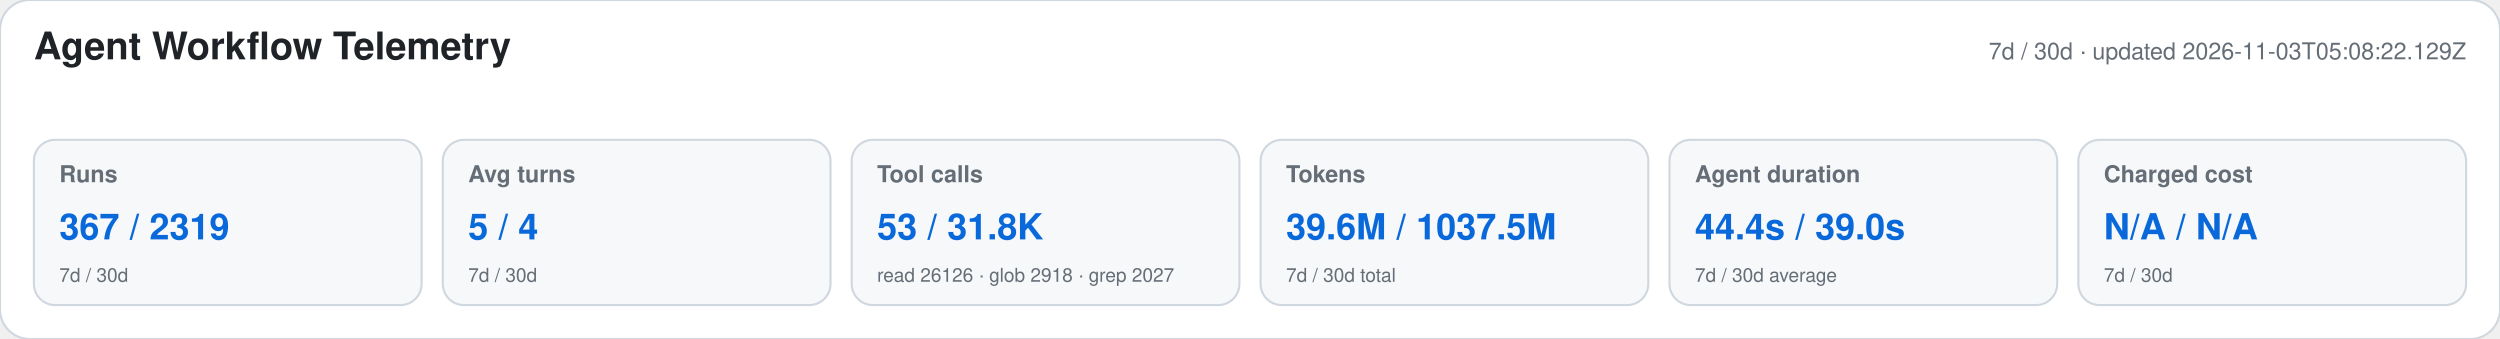
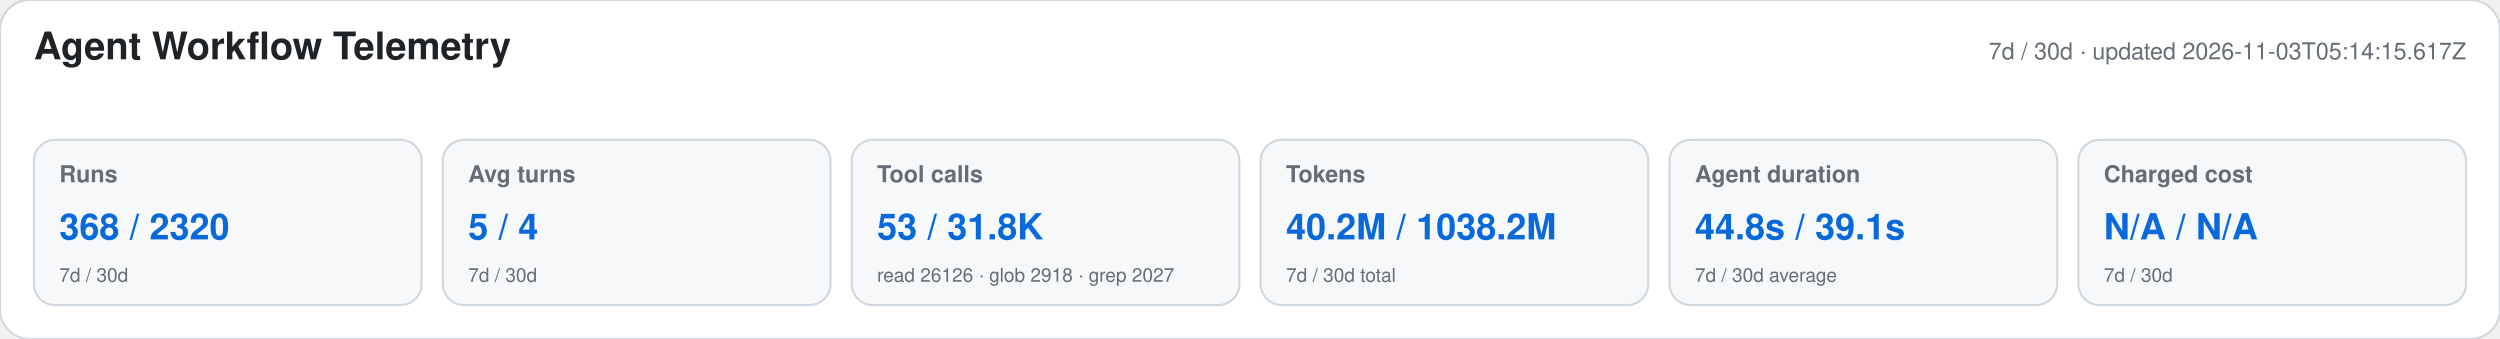
<svg xmlns="http://www.w3.org/2000/svg" width="1180" height="160" viewBox="0 0 1180 160" role="img" aria-labelledby="title desc">
  <style>text{font-family:-apple-system,BlinkMacSystemFont,"Segoe UI",Helvetica,Arial,sans-serif}.heading{font-size:18px;font-weight:650;fill:#1f2328}.meta,.label,.secondary{fill:#656d76}.meta,.label{font-size:11px}.label{font-weight:600}.primary{font-size:17px;font-weight:700;fill:#0969da}.secondary{font-size:9px}</style>
  <rect width="1180" height="160" rx="14" fill="#ffffff" stroke="#d0d7de" />
  <text x="16" y="28" class="heading">Agent Workflow Telemetry</text>
-   <text x="1164" y="28" text-anchor="end" class="meta">7d / 30d · updated 2026-11-03T05:08:22.129Z</text>
+   <text x="1164" y="28" text-anchor="end" class="meta">7d / 30d · updated 2026-11-03T05:14:15.617Z</text>
  <g>
    <rect x="16" y="66" width="183" height="78" rx="10" fill="#f6f8fa" stroke="#d0d7de" />
    <text x="28" y="86" class="label">Runs</text>
-     <text x="28" y="113" class="primary">367 / 2319</text>
+     <text x="28" y="113" class="primary">368 / 2320</text>
    <text x="28" y="133" class="secondary">7d / 30d</text>
  </g>
  <g>
    <rect x="209" y="66" width="183" height="78" rx="10" fill="#f6f8fa" stroke="#d0d7de" />
    <text x="221" y="86" class="label">Avg turns</text>
    <text x="221" y="113" class="primary">5 / 4</text>
    <text x="221" y="133" class="secondary">7d / 30d</text>
  </g>
  <g>
    <rect x="402" y="66" width="183" height="78" rx="10" fill="#f6f8fa" stroke="#d0d7de" />
    <text x="414" y="86" class="label">Tool calls</text>
    <text x="414" y="113" class="primary">53 / 31.8K</text>
    <text x="414" y="133" class="secondary">read 26126 · glob 2918 · grep 2027</text>
  </g>
  <g>
    <rect x="595" y="66" width="183" height="78" rx="10" fill="#f6f8fa" stroke="#d0d7de" />
    <text x="607" y="86" class="label">Tokens</text>
-     <text x="607" y="113" class="primary">39.6M / 1037.5M</text>
+     <text x="607" y="113" class="primary">40.2M / 1038.2M</text>
    <text x="607" y="133" class="secondary">7d / 30d total</text>
  </g>
  <g>
    <rect x="788" y="66" width="183" height="78" rx="10" fill="#f6f8fa" stroke="#d0d7de" />
    <text x="800" y="86" class="label">Agent duration</text>
-     <text x="800" y="113" class="primary">44.4s / 39.0s</text>
+     <text x="800" y="113" class="primary">44.8s / 39.1s</text>
    <text x="800" y="133" class="secondary">7d / 30d average</text>
  </g>
  <g>
    <rect x="981" y="66" width="183" height="78" rx="10" fill="#f6f8fa" stroke="#d0d7de" />
    <text x="993" y="86" class="label">Charged cost</text>
    <text x="993" y="113" class="primary">N/A / N/A</text>
    <text x="993" y="133" class="secondary">7d / 30d</text>
  </g>
</svg>
